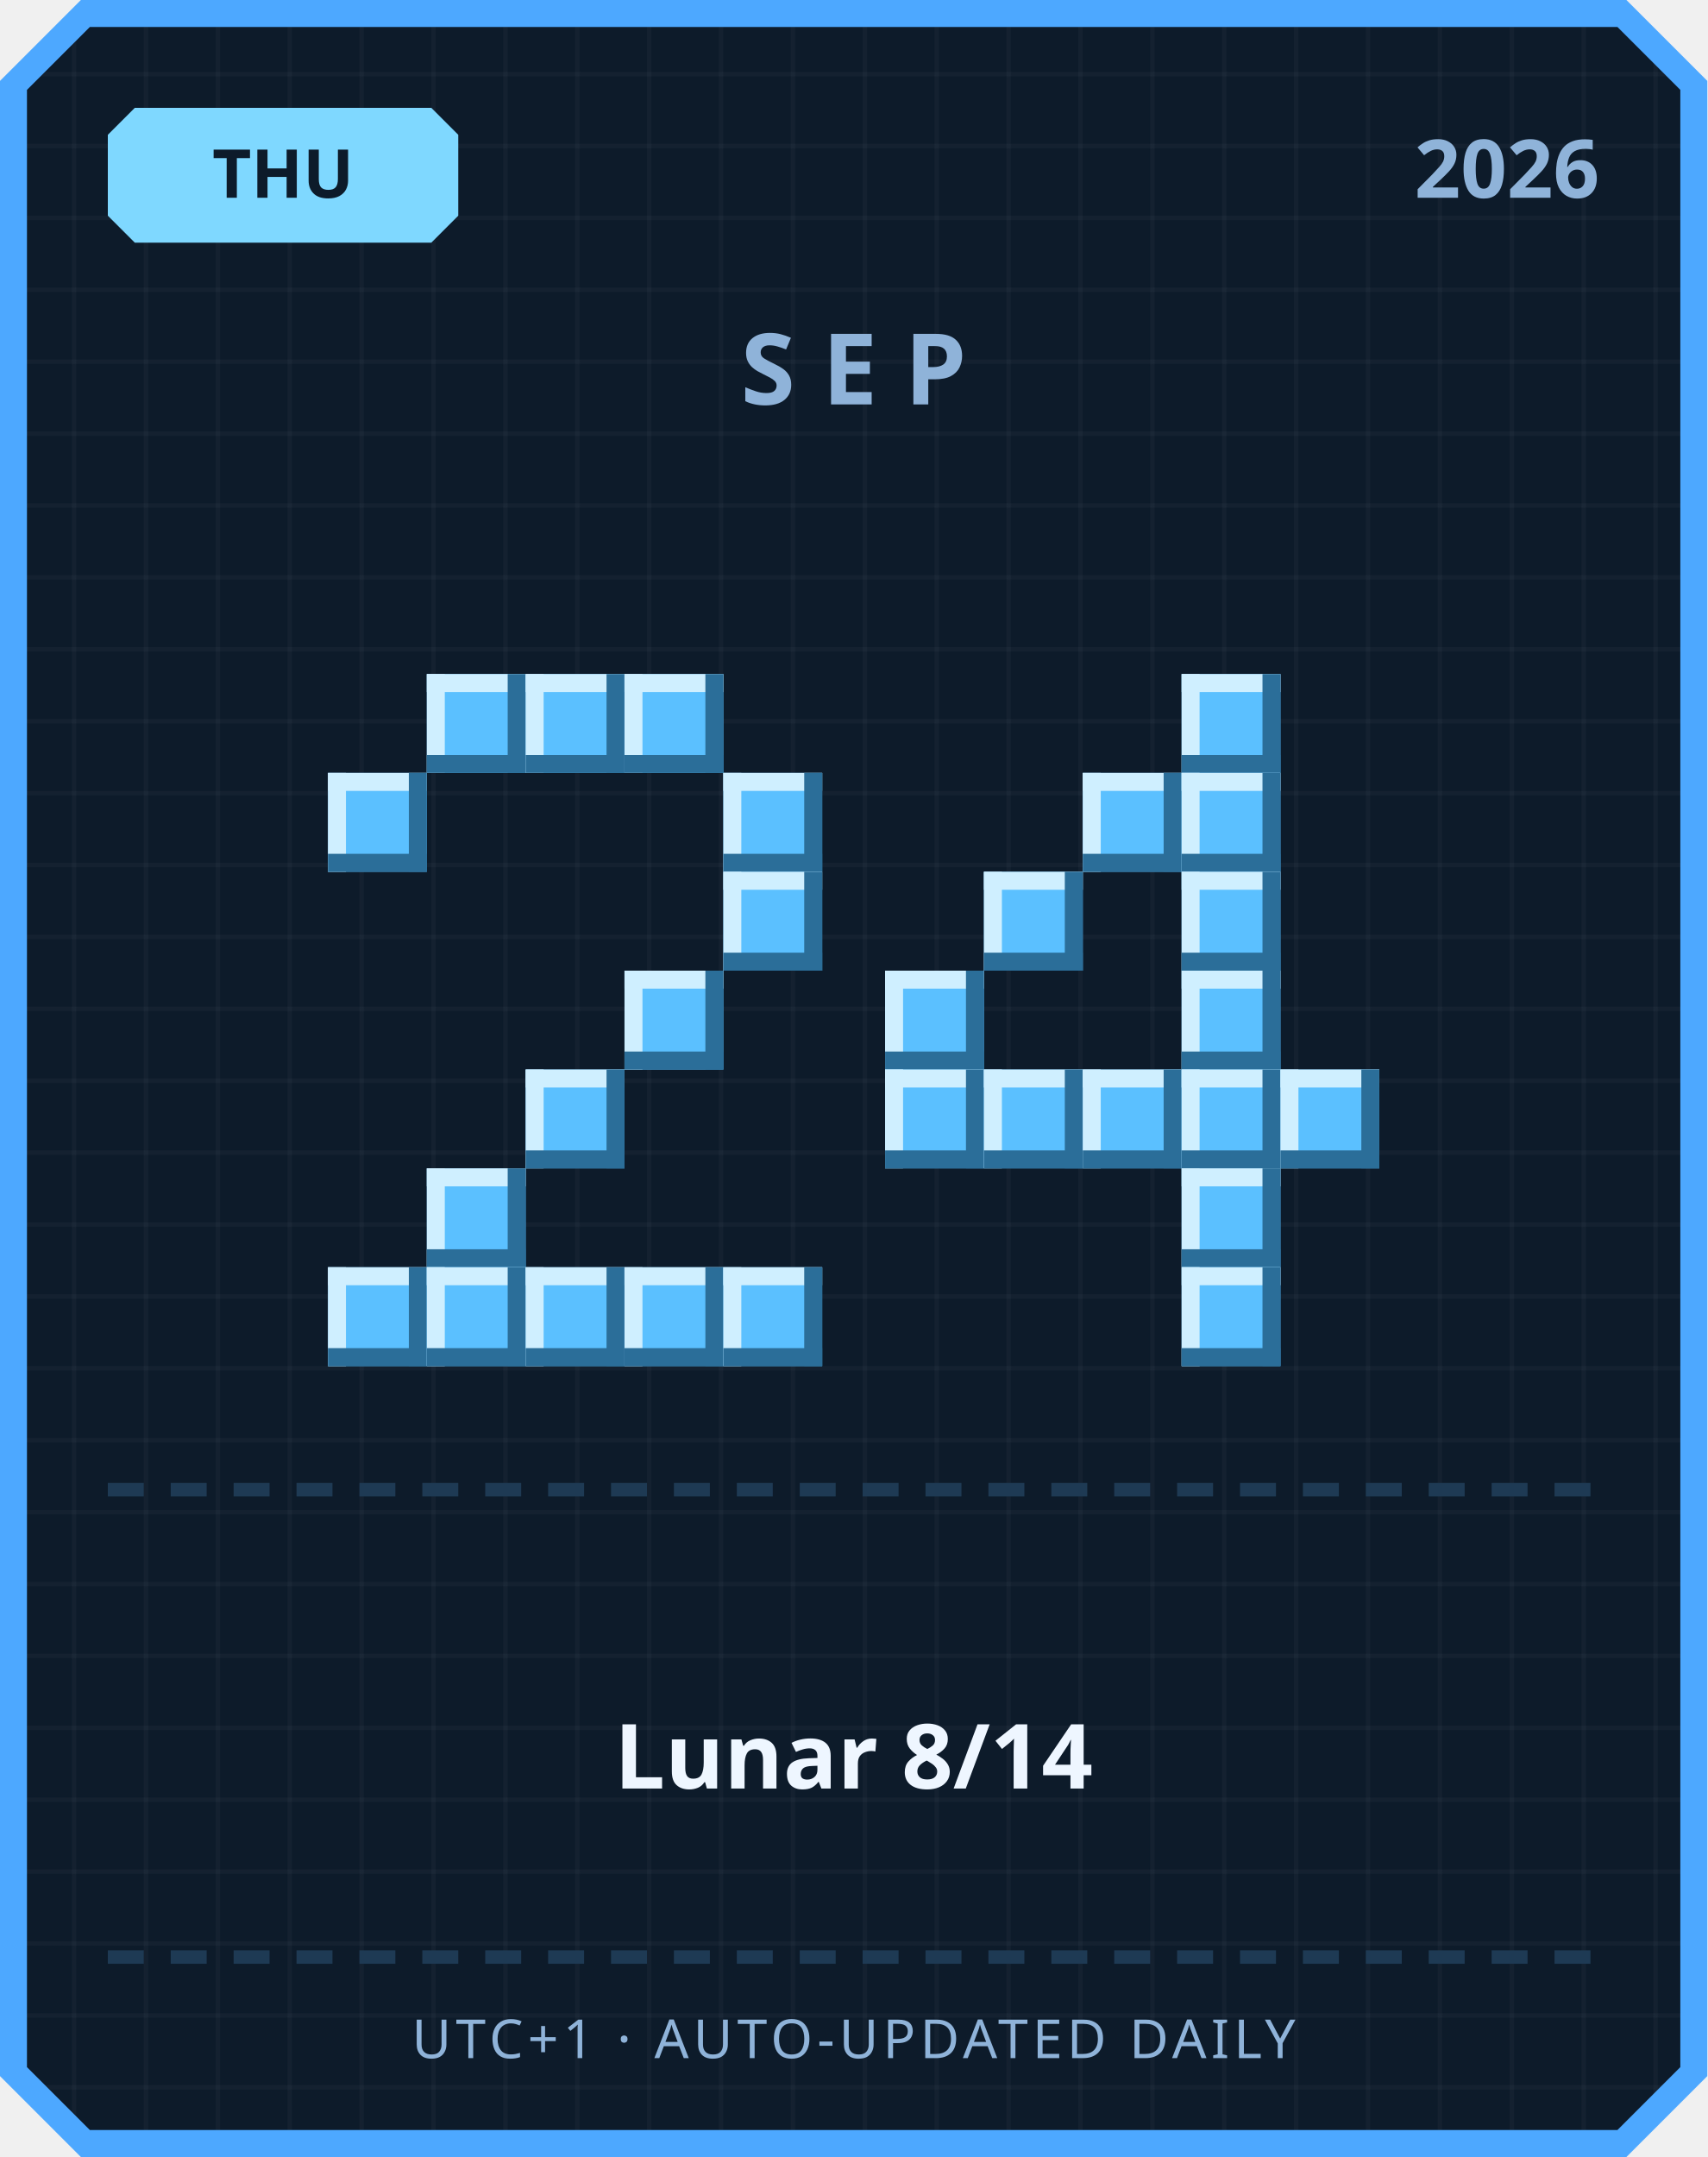
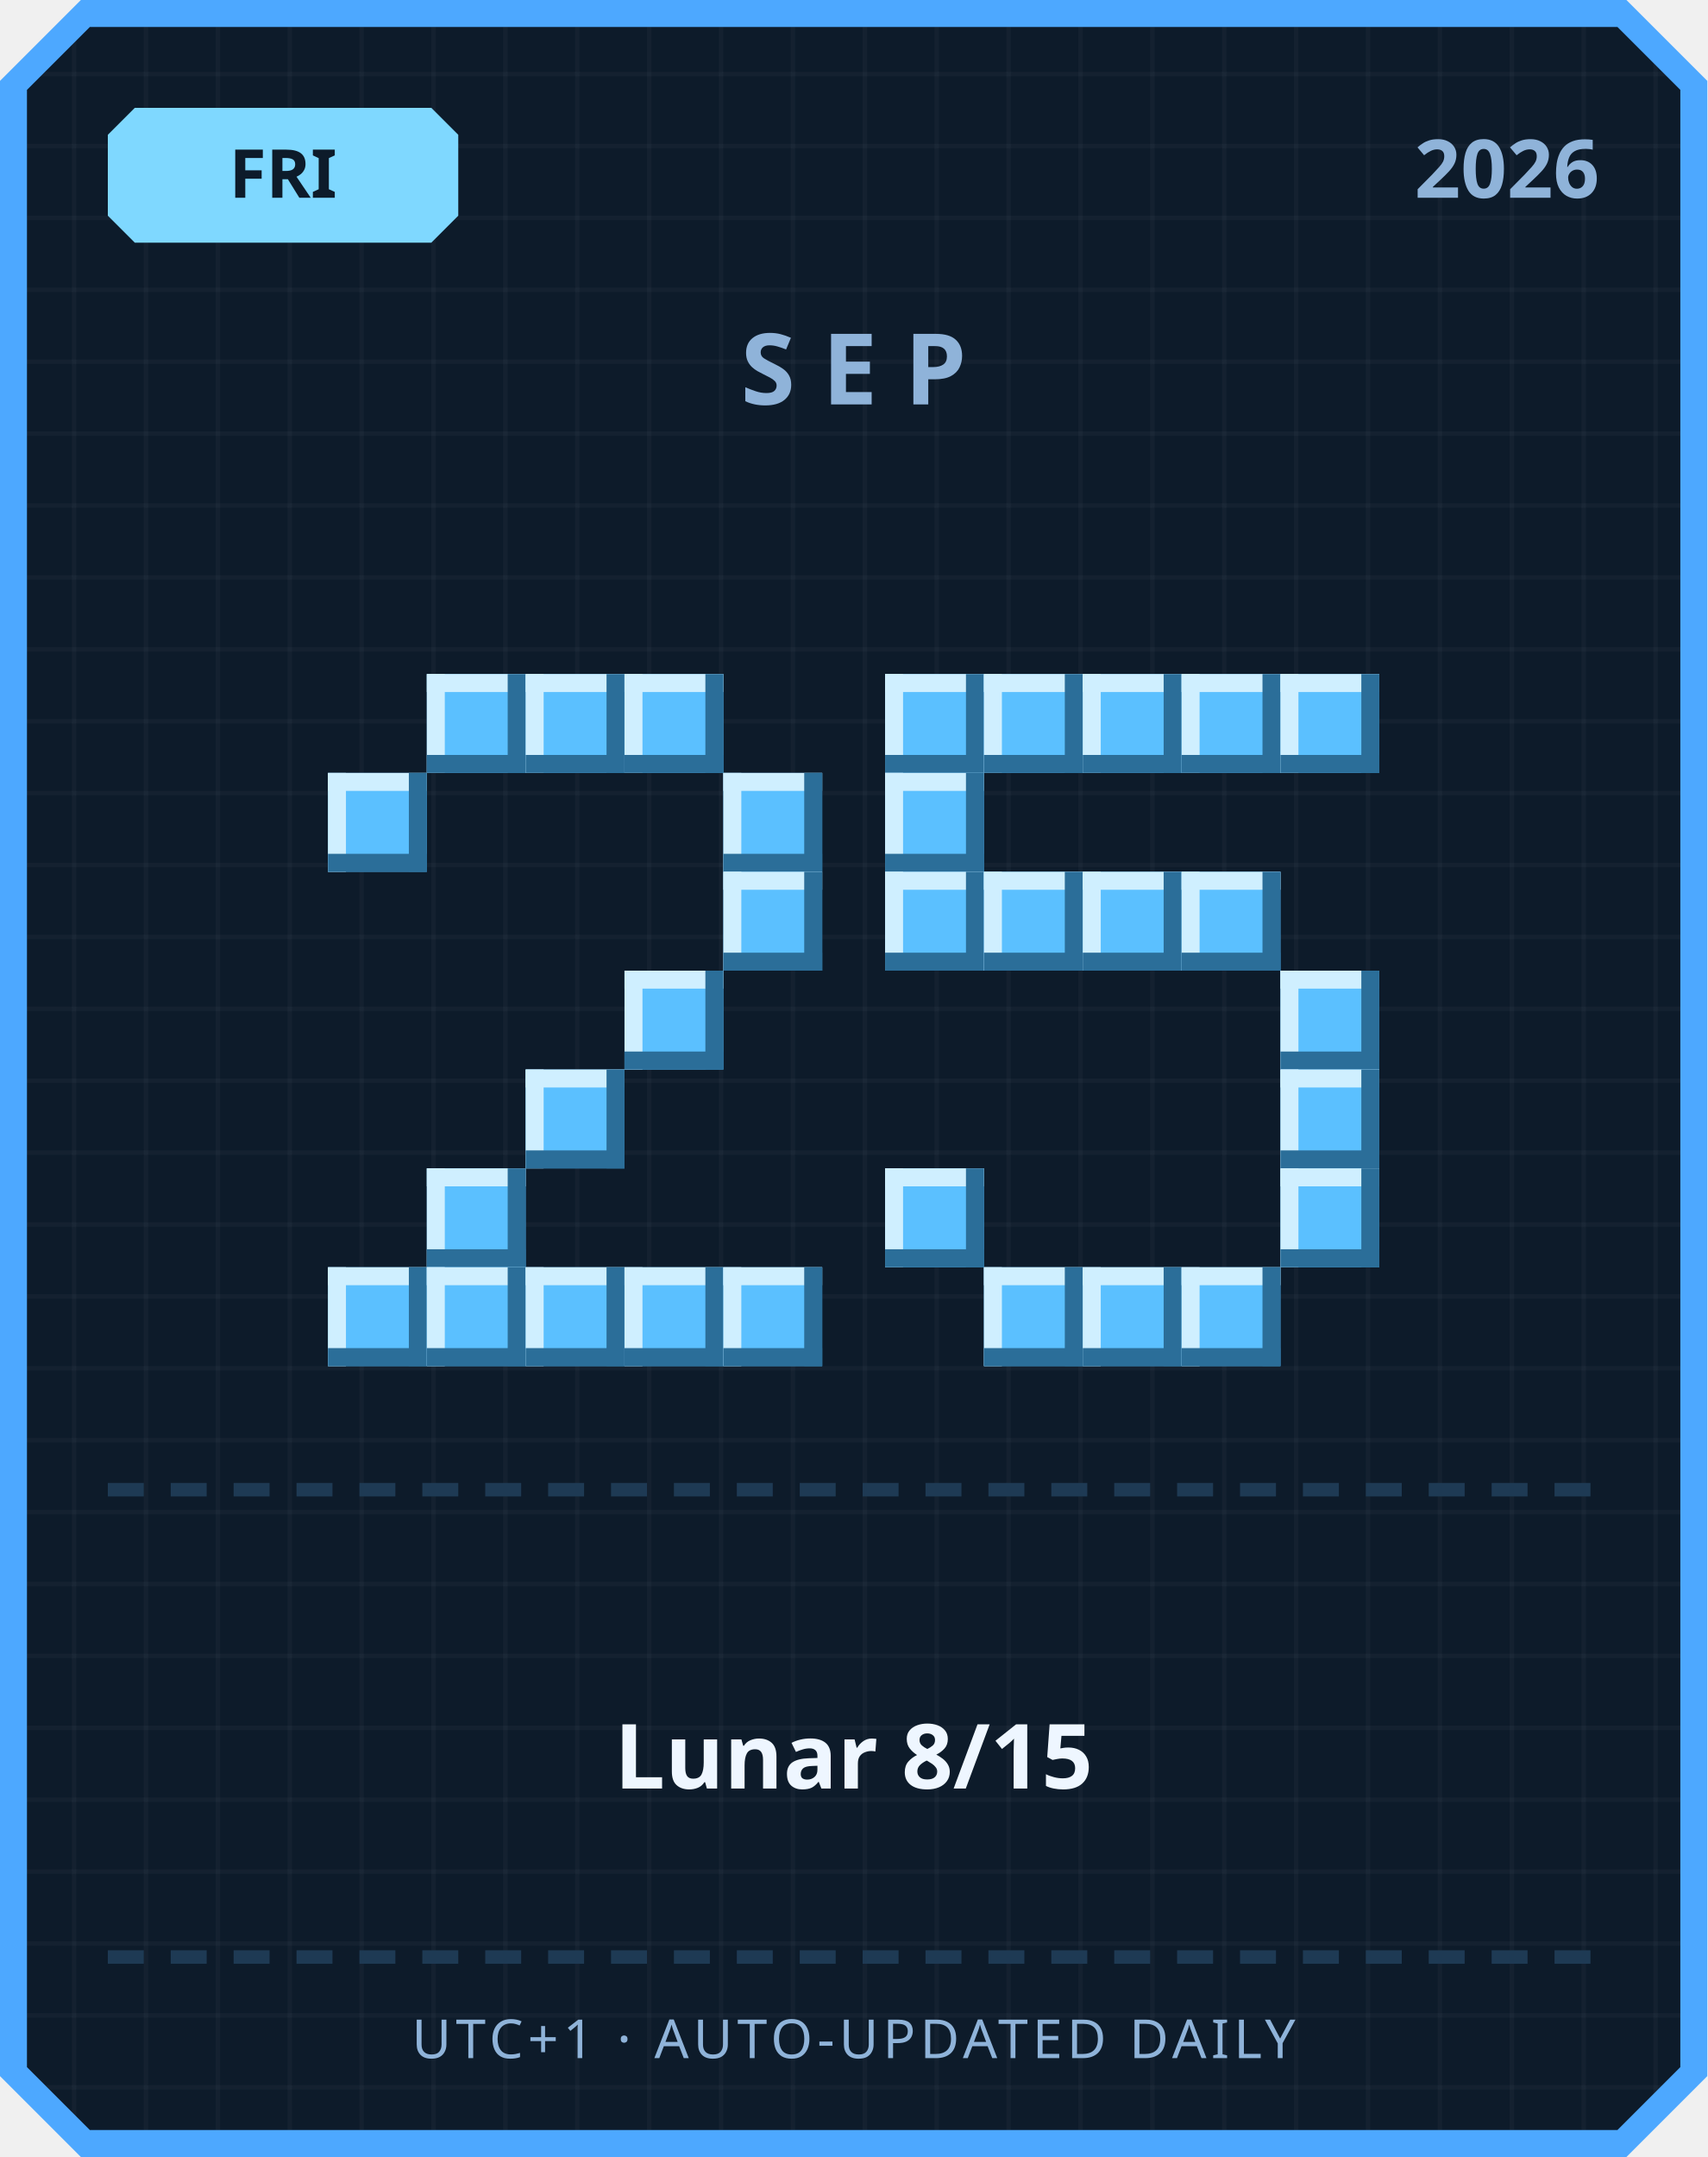
<svg xmlns="http://www.w3.org/2000/svg" width="380" height="480" viewBox="0 0 380 480">
  <defs>
    <pattern id="grid" width="16" height="16" patternUnits="userSpaceOnUse">
      <rect width="16" height="16" fill="#0d1b2a" />
      <rect width="1" height="16" fill="#ffffff" opacity="0.03" />
      <rect width="16" height="1" fill="#ffffff" opacity="0.03" />
    </pattern>
  </defs>
  <path d="M 18,0 L 362,0 L 380,18 L 380,462 L 362,480 L 18,480 L 0,462 L 0,18 Z" fill="#4da8ff" />
  <path d="M 20,6 L 360,6 L 374,20 L 374,460 L 360,474 L 20,474 L 6,460 L 6,20 Z" fill="url(#grid)" />
  <path d="M 30,24 L 96,24 L 102,30 L 102,48 L 96,54 L 30,54 L 24,48 L 24,30 Z" fill="#7fd8ff" />
-   <text x="63" y="44" text-anchor="middle" font-family="'Segoe UI', sans-serif" font-size="15" font-weight="700" fill="#0d1b2a">THU</text>
+   <text x="63" y="44" text-anchor="middle" font-family="'Segoe UI', sans-serif" font-size="15" font-weight="700" fill="#0d1b2a">FRI</text>
  <text x="356" y="44" text-anchor="end" font-family="'Segoe UI', sans-serif" font-size="18" font-weight="700" fill="#8fb3d9">2026</text>
  <text x="190" y="90" text-anchor="middle" font-family="'Segoe UI', sans-serif" font-size="22" font-weight="700" letter-spacing="6" fill="#8fb3d9">SEP</text>
  <rect x="95" y="150" width="22" height="22" fill="#5bc0ff" />
  <rect x="95" y="150" width="22" height="4" fill="#cfefff" />
  <rect x="95" y="150" width="4" height="22" fill="#cfefff" />
  <rect x="95" y="168" width="22" height="4" fill="#2b6e99" />
  <rect x="113" y="150" width="4" height="22" fill="#2b6e99" />
  <rect x="117" y="150" width="22" height="22" fill="#5bc0ff" />
  <rect x="117" y="150" width="22" height="4" fill="#cfefff" />
  <rect x="117" y="150" width="4" height="22" fill="#cfefff" />
  <rect x="117" y="168" width="22" height="4" fill="#2b6e99" />
  <rect x="135" y="150" width="4" height="22" fill="#2b6e99" />
  <rect x="139" y="150" width="22" height="22" fill="#5bc0ff" />
  <rect x="139" y="150" width="22" height="4" fill="#cfefff" />
  <rect x="139" y="150" width="4" height="22" fill="#cfefff" />
  <rect x="139" y="168" width="22" height="4" fill="#2b6e99" />
  <rect x="157" y="150" width="4" height="22" fill="#2b6e99" />
  <rect x="73" y="172" width="22" height="22" fill="#5bc0ff" />
  <rect x="73" y="172" width="22" height="4" fill="#cfefff" />
  <rect x="73" y="172" width="4" height="22" fill="#cfefff" />
  <rect x="73" y="190" width="22" height="4" fill="#2b6e99" />
  <rect x="91" y="172" width="4" height="22" fill="#2b6e99" />
  <rect x="161" y="172" width="22" height="22" fill="#5bc0ff" />
  <rect x="161" y="172" width="22" height="4" fill="#cfefff" />
  <rect x="161" y="172" width="4" height="22" fill="#cfefff" />
  <rect x="161" y="190" width="22" height="4" fill="#2b6e99" />
  <rect x="179" y="172" width="4" height="22" fill="#2b6e99" />
  <rect x="161" y="194" width="22" height="22" fill="#5bc0ff" />
  <rect x="161" y="194" width="22" height="4" fill="#cfefff" />
  <rect x="161" y="194" width="4" height="22" fill="#cfefff" />
  <rect x="161" y="212" width="22" height="4" fill="#2b6e99" />
  <rect x="179" y="194" width="4" height="22" fill="#2b6e99" />
  <rect x="139" y="216" width="22" height="22" fill="#5bc0ff" />
  <rect x="139" y="216" width="22" height="4" fill="#cfefff" />
  <rect x="139" y="216" width="4" height="22" fill="#cfefff" />
  <rect x="139" y="234" width="22" height="4" fill="#2b6e99" />
  <rect x="157" y="216" width="4" height="22" fill="#2b6e99" />
  <rect x="117" y="238" width="22" height="22" fill="#5bc0ff" />
  <rect x="117" y="238" width="22" height="4" fill="#cfefff" />
  <rect x="117" y="238" width="4" height="22" fill="#cfefff" />
  <rect x="117" y="256" width="22" height="4" fill="#2b6e99" />
  <rect x="135" y="238" width="4" height="22" fill="#2b6e99" />
  <rect x="95" y="260" width="22" height="22" fill="#5bc0ff" />
  <rect x="95" y="260" width="22" height="4" fill="#cfefff" />
  <rect x="95" y="260" width="4" height="22" fill="#cfefff" />
  <rect x="95" y="278" width="22" height="4" fill="#2b6e99" />
  <rect x="113" y="260" width="4" height="22" fill="#2b6e99" />
  <rect x="73" y="282" width="22" height="22" fill="#5bc0ff" />
  <rect x="73" y="282" width="22" height="4" fill="#cfefff" />
  <rect x="73" y="282" width="4" height="22" fill="#cfefff" />
  <rect x="73" y="300" width="22" height="4" fill="#2b6e99" />
  <rect x="91" y="282" width="4" height="22" fill="#2b6e99" />
  <rect x="95" y="282" width="22" height="22" fill="#5bc0ff" />
  <rect x="95" y="282" width="22" height="4" fill="#cfefff" />
  <rect x="95" y="282" width="4" height="22" fill="#cfefff" />
  <rect x="95" y="300" width="22" height="4" fill="#2b6e99" />
  <rect x="113" y="282" width="4" height="22" fill="#2b6e99" />
  <rect x="117" y="282" width="22" height="22" fill="#5bc0ff" />
  <rect x="117" y="282" width="22" height="4" fill="#cfefff" />
  <rect x="117" y="282" width="4" height="22" fill="#cfefff" />
  <rect x="117" y="300" width="22" height="4" fill="#2b6e99" />
  <rect x="135" y="282" width="4" height="22" fill="#2b6e99" />
  <rect x="139" y="282" width="22" height="22" fill="#5bc0ff" />
  <rect x="139" y="282" width="22" height="4" fill="#cfefff" />
  <rect x="139" y="282" width="4" height="22" fill="#cfefff" />
  <rect x="139" y="300" width="22" height="4" fill="#2b6e99" />
  <rect x="157" y="282" width="4" height="22" fill="#2b6e99" />
  <rect x="161" y="282" width="22" height="22" fill="#5bc0ff" />
  <rect x="161" y="282" width="22" height="4" fill="#cfefff" />
  <rect x="161" y="282" width="4" height="22" fill="#cfefff" />
  <rect x="161" y="300" width="22" height="4" fill="#2b6e99" />
  <rect x="179" y="282" width="4" height="22" fill="#2b6e99" />
+   <rect x="197" y="150" width="22" height="22" fill="#5bc0ff" />
+   <rect x="197" y="150" width="22" height="4" fill="#cfefff" />
+   <rect x="197" y="150" width="4" height="22" fill="#cfefff" />
+   <rect x="197" y="168" width="22" height="4" fill="#2b6e99" />
+   <rect x="215" y="150" width="4" height="22" fill="#2b6e99" />
+   <rect x="219" y="150" width="22" height="22" fill="#5bc0ff" />
+   <rect x="219" y="150" width="22" height="4" fill="#cfefff" />
+   <rect x="219" y="150" width="4" height="22" fill="#cfefff" />
+   <rect x="219" y="168" width="22" height="4" fill="#2b6e99" />
+   <rect x="237" y="150" width="4" height="22" fill="#2b6e99" />
+   <rect x="241" y="150" width="22" height="22" fill="#5bc0ff" />
+   <rect x="241" y="150" width="22" height="4" fill="#cfefff" />
+   <rect x="241" y="150" width="4" height="22" fill="#cfefff" />
+   <rect x="241" y="168" width="22" height="4" fill="#2b6e99" />
+   <rect x="259" y="150" width="4" height="22" fill="#2b6e99" />
  <rect x="263" y="150" width="22" height="22" fill="#5bc0ff" />
  <rect x="263" y="150" width="22" height="4" fill="#cfefff" />
  <rect x="263" y="150" width="4" height="22" fill="#cfefff" />
  <rect x="263" y="168" width="22" height="4" fill="#2b6e99" />
  <rect x="281" y="150" width="4" height="22" fill="#2b6e99" />
-   <rect x="241" y="172" width="22" height="22" fill="#5bc0ff" />
-   <rect x="241" y="172" width="22" height="4" fill="#cfefff" />
-   <rect x="241" y="172" width="4" height="22" fill="#cfefff" />
-   <rect x="241" y="190" width="22" height="4" fill="#2b6e99" />
-   <rect x="259" y="172" width="4" height="22" fill="#2b6e99" />
-   <rect x="263" y="172" width="22" height="22" fill="#5bc0ff" />
-   <rect x="263" y="172" width="22" height="4" fill="#cfefff" />
-   <rect x="263" y="172" width="4" height="22" fill="#cfefff" />
-   <rect x="263" y="190" width="22" height="4" fill="#2b6e99" />
-   <rect x="281" y="172" width="4" height="22" fill="#2b6e99" />
+   <rect x="285" y="150" width="22" height="22" fill="#5bc0ff" />
+   <rect x="285" y="150" width="22" height="4" fill="#cfefff" />
+   <rect x="285" y="150" width="4" height="22" fill="#cfefff" />
+   <rect x="285" y="168" width="22" height="4" fill="#2b6e99" />
+   <rect x="303" y="150" width="4" height="22" fill="#2b6e99" />
+   <rect x="197" y="172" width="22" height="22" fill="#5bc0ff" />
+   <rect x="197" y="172" width="22" height="4" fill="#cfefff" />
+   <rect x="197" y="172" width="4" height="22" fill="#cfefff" />
+   <rect x="197" y="190" width="22" height="4" fill="#2b6e99" />
+   <rect x="215" y="172" width="4" height="22" fill="#2b6e99" />
+   <rect x="197" y="194" width="22" height="22" fill="#5bc0ff" />
+   <rect x="197" y="194" width="22" height="4" fill="#cfefff" />
+   <rect x="197" y="194" width="4" height="22" fill="#cfefff" />
+   <rect x="197" y="212" width="22" height="4" fill="#2b6e99" />
+   <rect x="215" y="194" width="4" height="22" fill="#2b6e99" />
  <rect x="219" y="194" width="22" height="22" fill="#5bc0ff" />
  <rect x="219" y="194" width="22" height="4" fill="#cfefff" />
  <rect x="219" y="194" width="4" height="22" fill="#cfefff" />
  <rect x="219" y="212" width="22" height="4" fill="#2b6e99" />
  <rect x="237" y="194" width="4" height="22" fill="#2b6e99" />
+   <rect x="241" y="194" width="22" height="22" fill="#5bc0ff" />
+   <rect x="241" y="194" width="22" height="4" fill="#cfefff" />
+   <rect x="241" y="194" width="4" height="22" fill="#cfefff" />
+   <rect x="241" y="212" width="22" height="4" fill="#2b6e99" />
+   <rect x="259" y="194" width="4" height="22" fill="#2b6e99" />
  <rect x="263" y="194" width="22" height="22" fill="#5bc0ff" />
  <rect x="263" y="194" width="22" height="4" fill="#cfefff" />
  <rect x="263" y="194" width="4" height="22" fill="#cfefff" />
  <rect x="263" y="212" width="22" height="4" fill="#2b6e99" />
  <rect x="281" y="194" width="4" height="22" fill="#2b6e99" />
-   <rect x="197" y="216" width="22" height="22" fill="#5bc0ff" />
-   <rect x="197" y="216" width="22" height="4" fill="#cfefff" />
-   <rect x="197" y="216" width="4" height="22" fill="#cfefff" />
-   <rect x="197" y="234" width="22" height="4" fill="#2b6e99" />
-   <rect x="215" y="216" width="4" height="22" fill="#2b6e99" />
-   <rect x="263" y="216" width="22" height="22" fill="#5bc0ff" />
-   <rect x="263" y="216" width="22" height="4" fill="#cfefff" />
-   <rect x="263" y="216" width="4" height="22" fill="#cfefff" />
-   <rect x="263" y="234" width="22" height="4" fill="#2b6e99" />
-   <rect x="281" y="216" width="4" height="22" fill="#2b6e99" />
-   <rect x="197" y="238" width="22" height="22" fill="#5bc0ff" />
-   <rect x="197" y="238" width="22" height="4" fill="#cfefff" />
-   <rect x="197" y="238" width="4" height="22" fill="#cfefff" />
-   <rect x="197" y="256" width="22" height="4" fill="#2b6e99" />
-   <rect x="215" y="238" width="4" height="22" fill="#2b6e99" />
-   <rect x="219" y="238" width="22" height="22" fill="#5bc0ff" />
-   <rect x="219" y="238" width="22" height="4" fill="#cfefff" />
-   <rect x="219" y="238" width="4" height="22" fill="#cfefff" />
-   <rect x="219" y="256" width="22" height="4" fill="#2b6e99" />
-   <rect x="237" y="238" width="4" height="22" fill="#2b6e99" />
-   <rect x="241" y="238" width="22" height="22" fill="#5bc0ff" />
-   <rect x="241" y="238" width="22" height="4" fill="#cfefff" />
-   <rect x="241" y="238" width="4" height="22" fill="#cfefff" />
-   <rect x="241" y="256" width="22" height="4" fill="#2b6e99" />
-   <rect x="259" y="238" width="4" height="22" fill="#2b6e99" />
-   <rect x="263" y="238" width="22" height="22" fill="#5bc0ff" />
-   <rect x="263" y="238" width="22" height="4" fill="#cfefff" />
-   <rect x="263" y="238" width="4" height="22" fill="#cfefff" />
-   <rect x="263" y="256" width="22" height="4" fill="#2b6e99" />
-   <rect x="281" y="238" width="4" height="22" fill="#2b6e99" />
+   <rect x="285" y="216" width="22" height="22" fill="#5bc0ff" />
+   <rect x="285" y="216" width="22" height="4" fill="#cfefff" />
+   <rect x="285" y="216" width="4" height="22" fill="#cfefff" />
+   <rect x="285" y="234" width="22" height="4" fill="#2b6e99" />
+   <rect x="303" y="216" width="4" height="22" fill="#2b6e99" />
  <rect x="285" y="238" width="22" height="22" fill="#5bc0ff" />
  <rect x="285" y="238" width="22" height="4" fill="#cfefff" />
  <rect x="285" y="238" width="4" height="22" fill="#cfefff" />
  <rect x="285" y="256" width="22" height="4" fill="#2b6e99" />
  <rect x="303" y="238" width="4" height="22" fill="#2b6e99" />
-   <rect x="263" y="260" width="22" height="22" fill="#5bc0ff" />
-   <rect x="263" y="260" width="22" height="4" fill="#cfefff" />
-   <rect x="263" y="260" width="4" height="22" fill="#cfefff" />
-   <rect x="263" y="278" width="22" height="4" fill="#2b6e99" />
-   <rect x="281" y="260" width="4" height="22" fill="#2b6e99" />
+   <rect x="197" y="260" width="22" height="22" fill="#5bc0ff" />
+   <rect x="197" y="260" width="22" height="4" fill="#cfefff" />
+   <rect x="197" y="260" width="4" height="22" fill="#cfefff" />
+   <rect x="197" y="278" width="22" height="4" fill="#2b6e99" />
+   <rect x="215" y="260" width="4" height="22" fill="#2b6e99" />
+   <rect x="285" y="260" width="22" height="22" fill="#5bc0ff" />
+   <rect x="285" y="260" width="22" height="4" fill="#cfefff" />
+   <rect x="285" y="260" width="4" height="22" fill="#cfefff" />
+   <rect x="285" y="278" width="22" height="4" fill="#2b6e99" />
+   <rect x="303" y="260" width="4" height="22" fill="#2b6e99" />
+   <rect x="219" y="282" width="22" height="22" fill="#5bc0ff" />
+   <rect x="219" y="282" width="22" height="4" fill="#cfefff" />
+   <rect x="219" y="282" width="4" height="22" fill="#cfefff" />
+   <rect x="219" y="300" width="22" height="4" fill="#2b6e99" />
+   <rect x="237" y="282" width="4" height="22" fill="#2b6e99" />
+   <rect x="241" y="282" width="22" height="22" fill="#5bc0ff" />
+   <rect x="241" y="282" width="22" height="4" fill="#cfefff" />
+   <rect x="241" y="282" width="4" height="22" fill="#cfefff" />
+   <rect x="241" y="300" width="22" height="4" fill="#2b6e99" />
+   <rect x="259" y="282" width="4" height="22" fill="#2b6e99" />
  <rect x="263" y="282" width="22" height="22" fill="#5bc0ff" />
  <rect x="263" y="282" width="22" height="4" fill="#cfefff" />
  <rect x="263" y="282" width="4" height="22" fill="#cfefff" />
  <rect x="263" y="300" width="22" height="4" fill="#2b6e99" />
  <rect x="281" y="282" width="4" height="22" fill="#2b6e99" />
  <rect x="24" y="330" width="8" height="3" fill="#1e3a54" />
  <rect x="38" y="330" width="8" height="3" fill="#1e3a54" />
  <rect x="52" y="330" width="8" height="3" fill="#1e3a54" />
  <rect x="66" y="330" width="8" height="3" fill="#1e3a54" />
  <rect x="80" y="330" width="8" height="3" fill="#1e3a54" />
  <rect x="94" y="330" width="8" height="3" fill="#1e3a54" />
  <rect x="108" y="330" width="8" height="3" fill="#1e3a54" />
  <rect x="122" y="330" width="8" height="3" fill="#1e3a54" />
  <rect x="136" y="330" width="8" height="3" fill="#1e3a54" />
  <rect x="150" y="330" width="8" height="3" fill="#1e3a54" />
  <rect x="164" y="330" width="8" height="3" fill="#1e3a54" />
  <rect x="178" y="330" width="8" height="3" fill="#1e3a54" />
  <rect x="192" y="330" width="8" height="3" fill="#1e3a54" />
  <rect x="206" y="330" width="8" height="3" fill="#1e3a54" />
  <rect x="220" y="330" width="8" height="3" fill="#1e3a54" />
  <rect x="234" y="330" width="8" height="3" fill="#1e3a54" />
  <rect x="248" y="330" width="8" height="3" fill="#1e3a54" />
  <rect x="262" y="330" width="8" height="3" fill="#1e3a54" />
  <rect x="276" y="330" width="8" height="3" fill="#1e3a54" />
  <rect x="290" y="330" width="8" height="3" fill="#1e3a54" />
  <rect x="304" y="330" width="8" height="3" fill="#1e3a54" />
  <rect x="318" y="330" width="8" height="3" fill="#1e3a54" />
  <rect x="332" y="330" width="8" height="3" fill="#1e3a54" />
  <rect x="346" y="330" width="8" height="3" fill="#1e3a54" />
-   <text x="190" y="398" text-anchor="middle" font-family="'Segoe UI', 'Microsoft JhengHei', sans-serif" font-size="20" font-weight="700" fill="#eef6ff">Lunar 8/14</text>
+   <text x="190" y="398" text-anchor="middle" font-family="'Segoe UI', 'Microsoft JhengHei', sans-serif" font-size="20" font-weight="700" fill="#eef6ff">Lunar 8/15</text>
  <rect x="24" y="434" width="8" height="3" fill="#1e3a54" />
  <rect x="38" y="434" width="8" height="3" fill="#1e3a54" />
  <rect x="52" y="434" width="8" height="3" fill="#1e3a54" />
  <rect x="66" y="434" width="8" height="3" fill="#1e3a54" />
  <rect x="80" y="434" width="8" height="3" fill="#1e3a54" />
  <rect x="94" y="434" width="8" height="3" fill="#1e3a54" />
  <rect x="108" y="434" width="8" height="3" fill="#1e3a54" />
  <rect x="122" y="434" width="8" height="3" fill="#1e3a54" />
  <rect x="136" y="434" width="8" height="3" fill="#1e3a54" />
  <rect x="150" y="434" width="8" height="3" fill="#1e3a54" />
  <rect x="164" y="434" width="8" height="3" fill="#1e3a54" />
  <rect x="178" y="434" width="8" height="3" fill="#1e3a54" />
  <rect x="192" y="434" width="8" height="3" fill="#1e3a54" />
  <rect x="206" y="434" width="8" height="3" fill="#1e3a54" />
  <rect x="220" y="434" width="8" height="3" fill="#1e3a54" />
  <rect x="234" y="434" width="8" height="3" fill="#1e3a54" />
  <rect x="248" y="434" width="8" height="3" fill="#1e3a54" />
  <rect x="262" y="434" width="8" height="3" fill="#1e3a54" />
  <rect x="276" y="434" width="8" height="3" fill="#1e3a54" />
  <rect x="290" y="434" width="8" height="3" fill="#1e3a54" />
  <rect x="304" y="434" width="8" height="3" fill="#1e3a54" />
  <rect x="318" y="434" width="8" height="3" fill="#1e3a54" />
  <rect x="332" y="434" width="8" height="3" fill="#1e3a54" />
  <rect x="346" y="434" width="8" height="3" fill="#1e3a54" />
  <text x="190" y="458" text-anchor="middle" font-family="'Segoe UI', sans-serif" font-size="12" letter-spacing="1" fill="#8fb3d9">UTC+1 · AUTO-UPDATED DAILY</text>
</svg>
